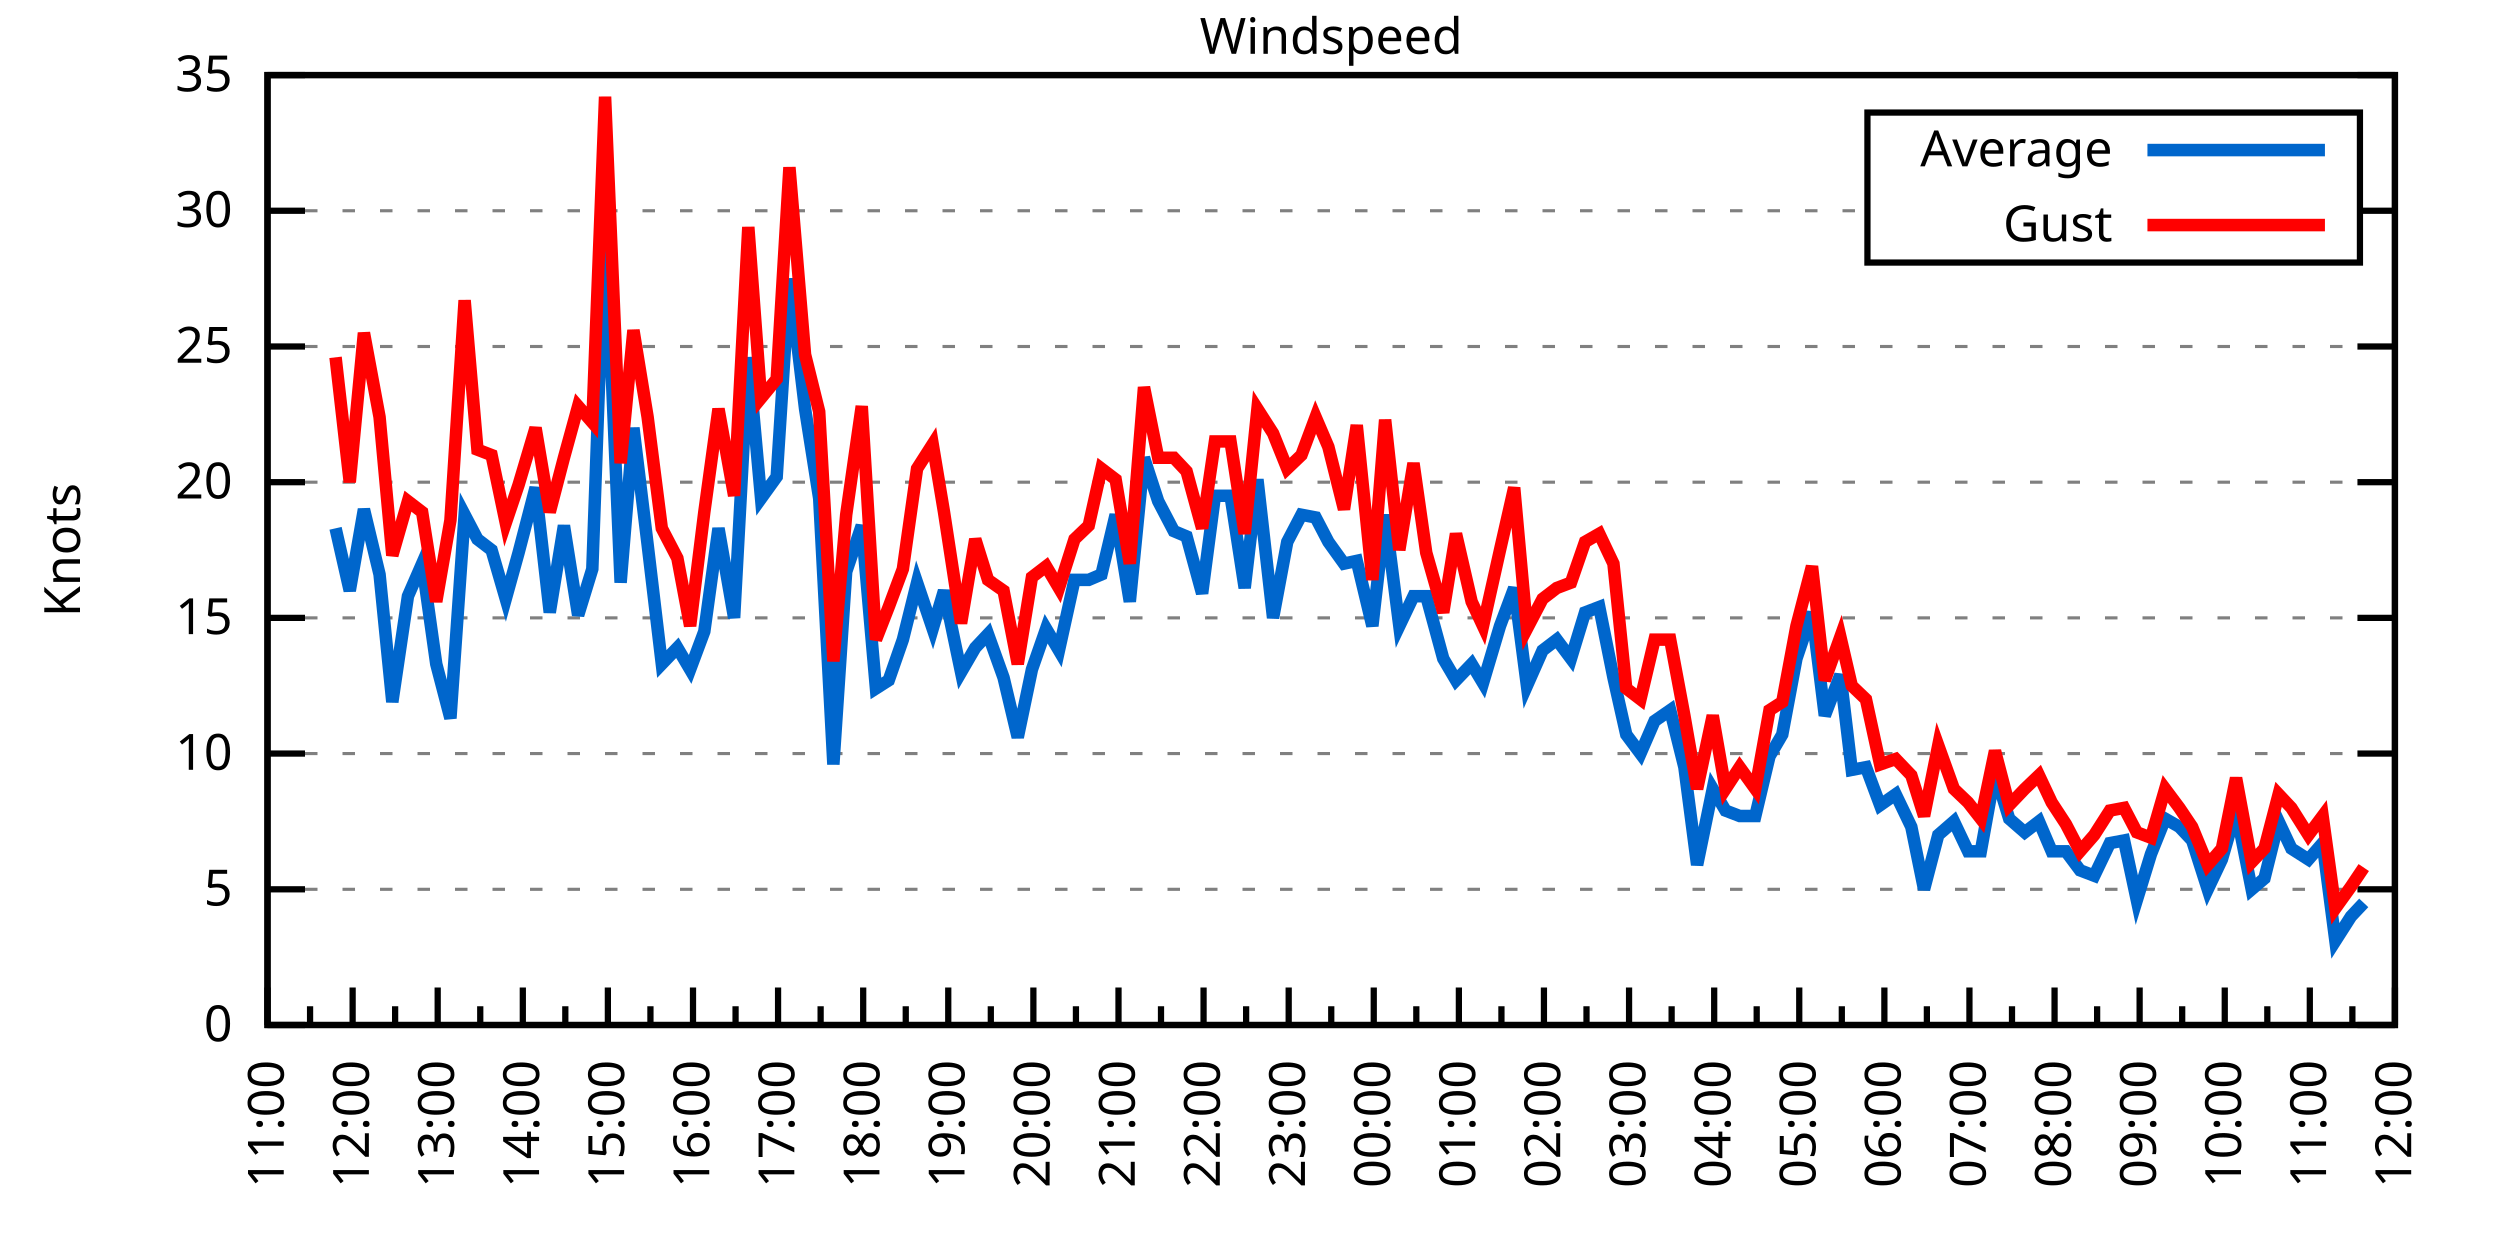
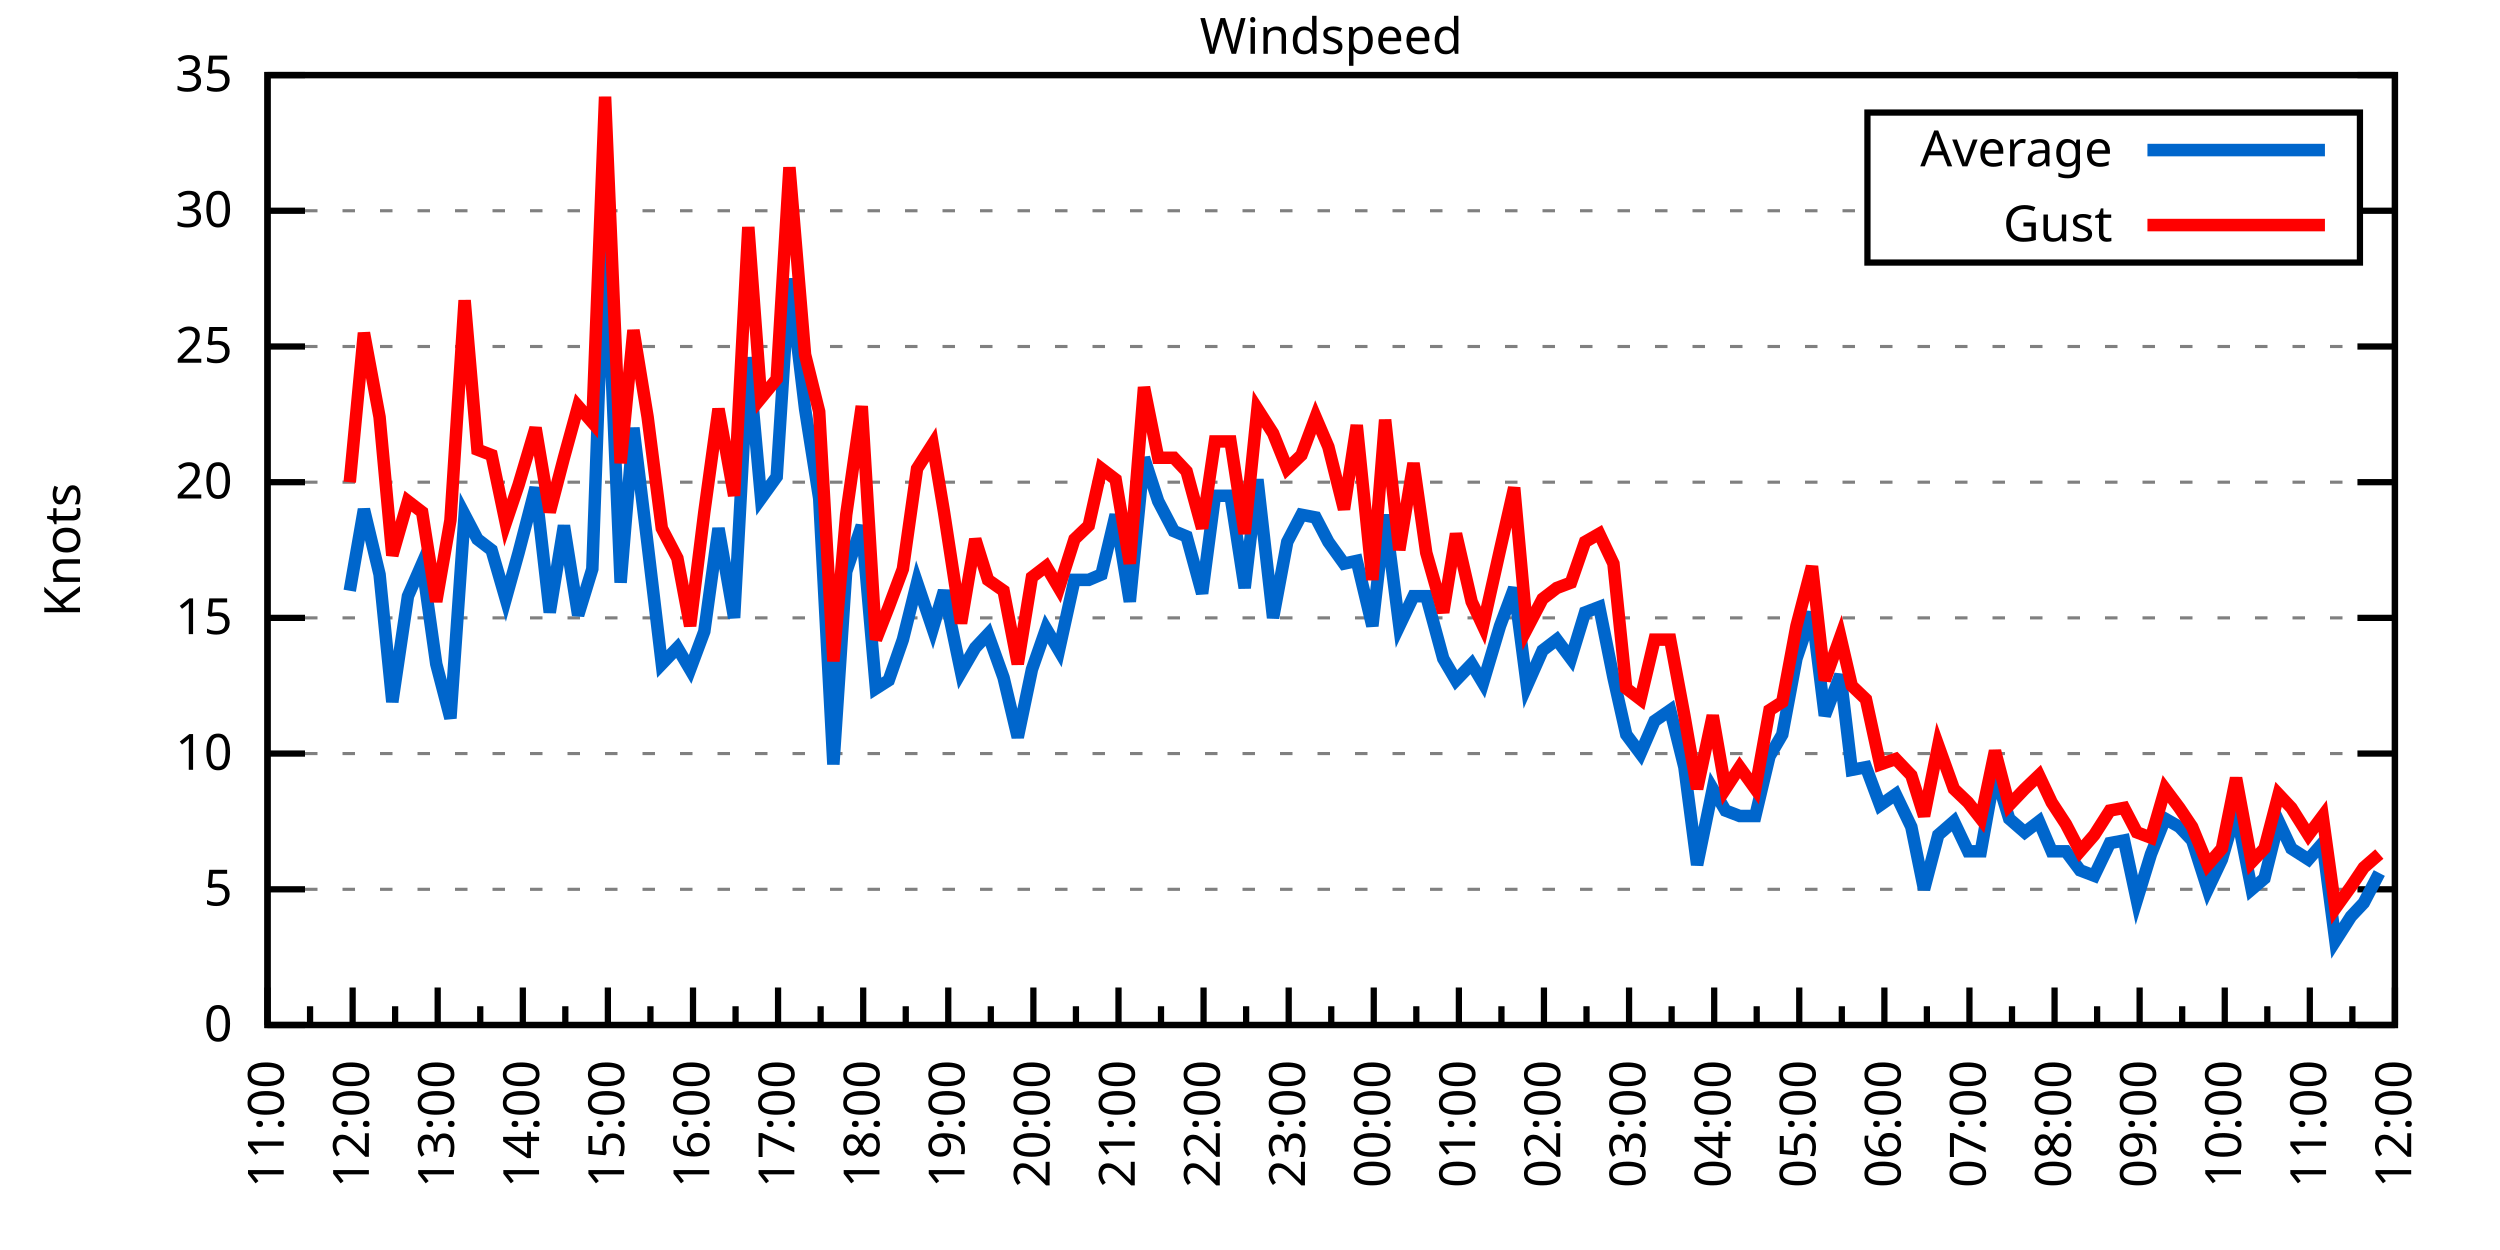
<svg xmlns="http://www.w3.org/2000/svg" xmlns:xlink="http://www.w3.org/1999/xlink" width="400" height="200" viewBox="0 0 400 200">
  <g id="gnuplot_canvas">
    <rect x="0" y="0" width="400" height="200" fill="none" />
    <defs>
      <circle id="gpDot" r="0.5" stroke-width="0.5" stroke="currentColor" />
      <path id="gpPt0" stroke-width="0.333" stroke="currentColor" d="M-1,0 h2 M0,-1 v2" />
      <path id="gpPt1" stroke-width="0.333" stroke="currentColor" d="M-1,-1 L1,1 M1,-1 L-1,1" />
      <path id="gpPt2" stroke-width="0.333" stroke="currentColor" d="M-1,0 L1,0 M0,-1 L0,1 M-1,-1 L1,1 M-1,1 L1,-1" />
      <rect id="gpPt3" stroke-width="0.333" stroke="currentColor" x="-1" y="-1" width="2" height="2" />
      <rect id="gpPt4" stroke-width="0.333" stroke="currentColor" fill="currentColor" x="-1" y="-1" width="2" height="2" />
      <circle id="gpPt5" stroke-width="0.333" stroke="currentColor" cx="0" cy="0" r="1" />
      <use xlink:href="#gpPt5" id="gpPt6" fill="currentColor" stroke="none" />
      <path id="gpPt7" stroke-width="0.333" stroke="currentColor" d="M0,-1.33 L-1.33,0.67 L1.33,0.67 z" />
      <use xlink:href="#gpPt7" id="gpPt8" fill="currentColor" stroke="none" />
      <use xlink:href="#gpPt7" id="gpPt9" stroke="currentColor" transform="rotate(180)" />
      <use xlink:href="#gpPt9" id="gpPt10" fill="currentColor" stroke="none" />
      <use xlink:href="#gpPt3" id="gpPt11" stroke="currentColor" transform="rotate(45)" />
      <use xlink:href="#gpPt11" id="gpPt12" fill="currentColor" stroke="none" />
      <path id="gpPt13" stroke-width="0.333" stroke="currentColor" d="M0,1.330 L1.265,0.411 L0.782,-1.067 L-0.782,-1.076 L-1.265,0.411 z" />
      <use xlink:href="#gpPt13" id="gpPt14" fill="currentColor" stroke="none" />
      <filter id="textbox" filterUnits="objectBoundingBox" x="0" y="0" height="1" width="1">
        <feFlood flood-color="white" flood-opacity="1" result="bgnd" />
        <feComposite in="SourceGraphic" in2="bgnd" operator="atop" />
      </filter>
      <filter id="greybox" filterUnits="objectBoundingBox" x="0" y="0" height="1" width="1">
        <feFlood flood-color="lightgrey" flood-opacity="1" result="grey" />
        <feComposite in="SourceGraphic" in2="grey" operator="atop" />
      </filter>
    </defs>
    <g fill="none" color="white" stroke="currentColor" stroke-width="1.00" stroke-linecap="butt" stroke-linejoin="miter">
</g>
    <g fill="none" color="black" stroke="currentColor" stroke-width="1.00" stroke-linecap="butt" stroke-linejoin="miter">
      <g stroke="none" shape-rendering="crispEdges">
        <polygon fill="rgb(255, 255, 255)" points="42.80,164.00 383.18,164.00 383.18,12.02 42.80,12.02 " />
      </g>
    </g>
    <g fill="none" color="black" stroke="currentColor" stroke-width="1.00" stroke-linecap="butt" stroke-linejoin="miter">
</g>
    <g fill="none" color="black" stroke="black" stroke-width="0.50" stroke-linecap="butt" stroke-linejoin="miter">
</g>
    <g fill="none" color="gray" stroke="currentColor" stroke-width="0.50" stroke-linecap="butt" stroke-linejoin="miter">
      <path stroke="gray" stroke-dasharray="2,4" class="gridline" d="M42.80,164.00 L383.19,164.00  " />
    </g>
    <g fill="none" color="gray" stroke="gray" stroke-width="1.00" stroke-linecap="butt" stroke-linejoin="miter">
</g>
    <g fill="none" color="black" stroke="currentColor" stroke-width="1.00" stroke-linecap="butt" stroke-linejoin="miter">
      <path stroke="black" d="M42.80,164.00 L48.80,164.00 M383.19,164.00 L377.19,164.00  " />
      <g transform="translate(37.20,166.60)" stroke="none" fill="black" font-family="Sans" font-size="8.00" text-anchor="end">
        <text>
          <tspan font-family="Sans"> 0</tspan>
        </text>
      </g>
    </g>
    <g fill="none" color="black" stroke="currentColor" stroke-width="1.00" stroke-linecap="butt" stroke-linejoin="miter">
</g>
    <g fill="none" color="black" stroke="black" stroke-width="0.50" stroke-linecap="butt" stroke-linejoin="miter">
</g>
    <g fill="none" color="gray" stroke="currentColor" stroke-width="0.50" stroke-linecap="butt" stroke-linejoin="miter">
      <path stroke="gray" stroke-dasharray="2,4" class="gridline" d="M42.80,142.29 L383.19,142.29  " />
    </g>
    <g fill="none" color="gray" stroke="gray" stroke-width="1.00" stroke-linecap="butt" stroke-linejoin="miter">
</g>
    <g fill="none" color="black" stroke="currentColor" stroke-width="1.00" stroke-linecap="butt" stroke-linejoin="miter">
      <path stroke="black" d="M42.80,142.29 L48.80,142.29 M383.19,142.29 L377.19,142.29  " />
      <g transform="translate(37.20,144.89)" stroke="none" fill="black" font-family="Sans" font-size="8.00" text-anchor="end">
        <text>
          <tspan font-family="Sans"> 5</tspan>
        </text>
      </g>
    </g>
    <g fill="none" color="black" stroke="currentColor" stroke-width="1.00" stroke-linecap="butt" stroke-linejoin="miter">
</g>
    <g fill="none" color="black" stroke="black" stroke-width="0.50" stroke-linecap="butt" stroke-linejoin="miter">
</g>
    <g fill="none" color="gray" stroke="currentColor" stroke-width="0.50" stroke-linecap="butt" stroke-linejoin="miter">
      <path stroke="gray" stroke-dasharray="2,4" class="gridline" d="M42.80,120.57 L383.19,120.57  " />
    </g>
    <g fill="none" color="gray" stroke="gray" stroke-width="1.00" stroke-linecap="butt" stroke-linejoin="miter">
</g>
    <g fill="none" color="black" stroke="currentColor" stroke-width="1.00" stroke-linecap="butt" stroke-linejoin="miter">
      <path stroke="black" d="M42.80,120.57 L48.80,120.57 M383.19,120.57 L377.19,120.57  " />
      <g transform="translate(37.20,123.17)" stroke="none" fill="black" font-family="Sans" font-size="8.00" text-anchor="end">
        <text>
          <tspan font-family="Sans"> 10</tspan>
        </text>
      </g>
    </g>
    <g fill="none" color="black" stroke="currentColor" stroke-width="1.00" stroke-linecap="butt" stroke-linejoin="miter">
</g>
    <g fill="none" color="black" stroke="black" stroke-width="0.50" stroke-linecap="butt" stroke-linejoin="miter">
</g>
    <g fill="none" color="gray" stroke="currentColor" stroke-width="0.50" stroke-linecap="butt" stroke-linejoin="miter">
      <path stroke="gray" stroke-dasharray="2,4" class="gridline" d="M42.80,98.86 L383.19,98.86  " />
    </g>
    <g fill="none" color="gray" stroke="gray" stroke-width="1.00" stroke-linecap="butt" stroke-linejoin="miter">
</g>
    <g fill="none" color="black" stroke="currentColor" stroke-width="1.00" stroke-linecap="butt" stroke-linejoin="miter">
      <path stroke="black" d="M42.80,98.86 L48.80,98.86 M383.19,98.86 L377.19,98.86  " />
      <g transform="translate(37.20,101.46)" stroke="none" fill="black" font-family="Sans" font-size="8.00" text-anchor="end">
        <text>
          <tspan font-family="Sans"> 15</tspan>
        </text>
      </g>
    </g>
    <g fill="none" color="black" stroke="currentColor" stroke-width="1.00" stroke-linecap="butt" stroke-linejoin="miter">
</g>
    <g fill="none" color="black" stroke="black" stroke-width="0.50" stroke-linecap="butt" stroke-linejoin="miter">
</g>
    <g fill="none" color="gray" stroke="currentColor" stroke-width="0.50" stroke-linecap="butt" stroke-linejoin="miter">
      <path stroke="gray" stroke-dasharray="2,4" class="gridline" d="M42.80,77.15 L383.19,77.15  " />
    </g>
    <g fill="none" color="gray" stroke="gray" stroke-width="1.00" stroke-linecap="butt" stroke-linejoin="miter">
</g>
    <g fill="none" color="black" stroke="currentColor" stroke-width="1.00" stroke-linecap="butt" stroke-linejoin="miter">
      <path stroke="black" d="M42.80,77.15 L48.80,77.15 M383.19,77.15 L377.19,77.15  " />
      <g transform="translate(37.20,79.75)" stroke="none" fill="black" font-family="Sans" font-size="8.00" text-anchor="end">
        <text>
          <tspan font-family="Sans"> 20</tspan>
        </text>
      </g>
    </g>
    <g fill="none" color="black" stroke="currentColor" stroke-width="1.00" stroke-linecap="butt" stroke-linejoin="miter">
</g>
    <g fill="none" color="black" stroke="black" stroke-width="0.50" stroke-linecap="butt" stroke-linejoin="miter">
</g>
    <g fill="none" color="gray" stroke="currentColor" stroke-width="0.50" stroke-linecap="butt" stroke-linejoin="miter">
      <path stroke="gray" stroke-dasharray="2,4" class="gridline" d="M42.80,55.44 L383.19,55.44  " />
    </g>
    <g fill="none" color="gray" stroke="gray" stroke-width="1.00" stroke-linecap="butt" stroke-linejoin="miter">
</g>
    <g fill="none" color="black" stroke="currentColor" stroke-width="1.00" stroke-linecap="butt" stroke-linejoin="miter">
      <path stroke="black" d="M42.80,55.44 L48.80,55.44 M383.19,55.44 L377.19,55.44  " />
      <g transform="translate(37.20,58.04)" stroke="none" fill="black" font-family="Sans" font-size="8.00" text-anchor="end">
        <text>
          <tspan font-family="Sans"> 25</tspan>
        </text>
      </g>
    </g>
    <g fill="none" color="black" stroke="currentColor" stroke-width="1.00" stroke-linecap="butt" stroke-linejoin="miter">
</g>
    <g fill="none" color="black" stroke="black" stroke-width="0.50" stroke-linecap="butt" stroke-linejoin="miter">
</g>
    <g fill="none" color="gray" stroke="currentColor" stroke-width="0.50" stroke-linecap="butt" stroke-linejoin="miter">
      <path stroke="gray" stroke-dasharray="2,4" class="gridline" d="M42.80,33.72 L298.79,33.72 M377.59,33.72 L383.19,33.72  " />
    </g>
    <g fill="none" color="gray" stroke="gray" stroke-width="1.00" stroke-linecap="butt" stroke-linejoin="miter">
</g>
    <g fill="none" color="black" stroke="currentColor" stroke-width="1.00" stroke-linecap="butt" stroke-linejoin="miter">
      <path stroke="black" d="M42.80,33.72 L48.80,33.72 M383.19,33.72 L377.19,33.72  " />
      <g transform="translate(37.20,36.32)" stroke="none" fill="black" font-family="Sans" font-size="8.00" text-anchor="end">
        <text>
          <tspan font-family="Sans"> 30</tspan>
        </text>
      </g>
    </g>
    <g fill="none" color="black" stroke="currentColor" stroke-width="1.00" stroke-linecap="butt" stroke-linejoin="miter">
</g>
    <g fill="none" color="black" stroke="black" stroke-width="0.50" stroke-linecap="butt" stroke-linejoin="miter">
</g>
    <g fill="none" color="gray" stroke="currentColor" stroke-width="0.50" stroke-linecap="butt" stroke-linejoin="miter">
      <path stroke="gray" stroke-dasharray="2,4" class="gridline" d="M42.80,12.01 L383.19,12.01  " />
    </g>
    <g fill="none" color="gray" stroke="gray" stroke-width="1.00" stroke-linecap="butt" stroke-linejoin="miter">
</g>
    <g fill="none" color="black" stroke="currentColor" stroke-width="1.00" stroke-linecap="butt" stroke-linejoin="miter">
      <path stroke="black" d="M42.80,12.01 L48.80,12.01 M383.19,12.01 L377.19,12.01  " />
      <g transform="translate(37.20,14.61)" stroke="none" fill="black" font-family="Sans" font-size="8.00" text-anchor="end">
        <text>
          <tspan font-family="Sans"> 35</tspan>
        </text>
      </g>
    </g>
    <g fill="none" color="black" stroke="currentColor" stroke-width="1.00" stroke-linecap="butt" stroke-linejoin="miter">
      <path stroke="black" d="M42.80,164.00 L42.80,158.00  " />
      <g transform="translate(45.40,169.60) rotate(270)" stroke="none" fill="black" font-family="Sans" font-size="8.00" text-anchor="end">
        <text>
          <tspan font-family="Sans">11:00</tspan>
        </text>
      </g>
    </g>
    <g fill="none" color="black" stroke="currentColor" stroke-width="1.00" stroke-linecap="butt" stroke-linejoin="miter">
      <path stroke="black" d="M49.61,164.00 L49.61,161.00 M56.42,164.00 L56.42,158.00  " />
      <g transform="translate(59.02,169.60) rotate(270)" stroke="none" fill="black" font-family="Sans" font-size="8.00" text-anchor="end">
        <text>
          <tspan font-family="Sans">12:00</tspan>
        </text>
      </g>
    </g>
    <g fill="none" color="black" stroke="currentColor" stroke-width="1.00" stroke-linecap="butt" stroke-linejoin="miter">
      <path stroke="black" d="M63.22,164.00 L63.22,161.00 M70.03,164.00 L70.03,158.00  " />
      <g transform="translate(72.63,169.60) rotate(270)" stroke="none" fill="black" font-family="Sans" font-size="8.00" text-anchor="end">
        <text>
          <tspan font-family="Sans">13:00</tspan>
        </text>
      </g>
    </g>
    <g fill="none" color="black" stroke="currentColor" stroke-width="1.00" stroke-linecap="butt" stroke-linejoin="miter">
      <path stroke="black" d="M76.84,164.00 L76.84,161.00 M83.65,164.00 L83.65,158.00  " />
      <g transform="translate(86.25,169.60) rotate(270)" stroke="none" fill="black" font-family="Sans" font-size="8.00" text-anchor="end">
        <text>
          <tspan font-family="Sans">14:00</tspan>
        </text>
      </g>
    </g>
    <g fill="none" color="black" stroke="currentColor" stroke-width="1.00" stroke-linecap="butt" stroke-linejoin="miter">
      <path stroke="black" d="M90.45,164.00 L90.45,161.00 M97.26,164.00 L97.26,158.00  " />
      <g transform="translate(99.86,169.60) rotate(270)" stroke="none" fill="black" font-family="Sans" font-size="8.00" text-anchor="end">
        <text>
          <tspan font-family="Sans">15:00</tspan>
        </text>
      </g>
    </g>
    <g fill="none" color="black" stroke="currentColor" stroke-width="1.00" stroke-linecap="butt" stroke-linejoin="miter">
      <path stroke="black" d="M104.07,164.00 L104.07,161.00 M110.88,164.00 L110.88,158.00  " />
      <g transform="translate(113.48,169.60) rotate(270)" stroke="none" fill="black" font-family="Sans" font-size="8.00" text-anchor="end">
        <text>
          <tspan font-family="Sans">16:00</tspan>
        </text>
      </g>
    </g>
    <g fill="none" color="black" stroke="currentColor" stroke-width="1.00" stroke-linecap="butt" stroke-linejoin="miter">
      <path stroke="black" d="M117.69,164.00 L117.69,161.00 M124.49,164.00 L124.49,158.00  " />
      <g transform="translate(127.09,169.60) rotate(270)" stroke="none" fill="black" font-family="Sans" font-size="8.00" text-anchor="end">
        <text>
          <tspan font-family="Sans">17:00</tspan>
        </text>
      </g>
    </g>
    <g fill="none" color="black" stroke="currentColor" stroke-width="1.00" stroke-linecap="butt" stroke-linejoin="miter">
      <path stroke="black" d="M131.30,164.00 L131.30,161.00 M138.11,164.00 L138.11,158.00  " />
      <g transform="translate(140.71,169.60) rotate(270)" stroke="none" fill="black" font-family="Sans" font-size="8.00" text-anchor="end">
        <text>
          <tspan font-family="Sans">18:00</tspan>
        </text>
      </g>
    </g>
    <g fill="none" color="black" stroke="currentColor" stroke-width="1.00" stroke-linecap="butt" stroke-linejoin="miter">
      <path stroke="black" d="M144.92,164.00 L144.92,161.00 M151.72,164.00 L151.72,158.00  " />
      <g transform="translate(154.32,169.60) rotate(270)" stroke="none" fill="black" font-family="Sans" font-size="8.00" text-anchor="end">
        <text>
          <tspan font-family="Sans">19:00</tspan>
        </text>
      </g>
    </g>
    <g fill="none" color="black" stroke="currentColor" stroke-width="1.00" stroke-linecap="butt" stroke-linejoin="miter">
      <path stroke="black" d="M158.53,164.00 L158.53,161.00 M165.34,164.00 L165.34,158.00  " />
      <g transform="translate(167.94,169.60) rotate(270)" stroke="none" fill="black" font-family="Sans" font-size="8.00" text-anchor="end">
        <text>
          <tspan font-family="Sans">20:00</tspan>
        </text>
      </g>
    </g>
    <g fill="none" color="black" stroke="currentColor" stroke-width="1.00" stroke-linecap="butt" stroke-linejoin="miter">
      <path stroke="black" d="M172.15,164.00 L172.15,161.00 M178.96,164.00 L178.96,158.00  " />
      <g transform="translate(181.56,169.60) rotate(270)" stroke="none" fill="black" font-family="Sans" font-size="8.00" text-anchor="end">
        <text>
          <tspan font-family="Sans">21:00</tspan>
        </text>
      </g>
    </g>
    <g fill="none" color="black" stroke="currentColor" stroke-width="1.00" stroke-linecap="butt" stroke-linejoin="miter">
      <path stroke="black" d="M185.76,164.00 L185.76,161.00 M192.57,164.00 L192.57,158.00  " />
      <g transform="translate(195.17,169.60) rotate(270)" stroke="none" fill="black" font-family="Sans" font-size="8.00" text-anchor="end">
        <text>
          <tspan font-family="Sans">22:00</tspan>
        </text>
      </g>
    </g>
    <g fill="none" color="black" stroke="currentColor" stroke-width="1.00" stroke-linecap="butt" stroke-linejoin="miter">
      <path stroke="black" d="M199.38,164.00 L199.38,161.00 M206.19,164.00 L206.19,158.00  " />
      <g transform="translate(208.79,169.60) rotate(270)" stroke="none" fill="black" font-family="Sans" font-size="8.00" text-anchor="end">
        <text>
          <tspan font-family="Sans">23:00</tspan>
        </text>
      </g>
    </g>
    <g fill="none" color="black" stroke="currentColor" stroke-width="1.00" stroke-linecap="butt" stroke-linejoin="miter">
      <path stroke="black" d="M213.00,164.00 L213.00,161.00 M219.80,164.00 L219.80,158.00  " />
      <g transform="translate(222.40,169.60) rotate(270)" stroke="none" fill="black" font-family="Sans" font-size="8.00" text-anchor="end">
        <text>
          <tspan font-family="Sans">00:00</tspan>
        </text>
      </g>
    </g>
    <g fill="none" color="black" stroke="currentColor" stroke-width="1.00" stroke-linecap="butt" stroke-linejoin="miter">
      <path stroke="black" d="M226.61,164.00 L226.61,161.00 M233.42,164.00 L233.42,158.00  " />
      <g transform="translate(236.02,169.60) rotate(270)" stroke="none" fill="black" font-family="Sans" font-size="8.00" text-anchor="end">
        <text>
          <tspan font-family="Sans">01:00</tspan>
        </text>
      </g>
    </g>
    <g fill="none" color="black" stroke="currentColor" stroke-width="1.00" stroke-linecap="butt" stroke-linejoin="miter">
      <path stroke="black" d="M240.23,164.00 L240.23,161.00 M247.03,164.00 L247.03,158.00  " />
      <g transform="translate(249.63,169.60) rotate(270)" stroke="none" fill="black" font-family="Sans" font-size="8.00" text-anchor="end">
        <text>
          <tspan font-family="Sans">02:00</tspan>
        </text>
      </g>
    </g>
    <g fill="none" color="black" stroke="currentColor" stroke-width="1.00" stroke-linecap="butt" stroke-linejoin="miter">
      <path stroke="black" d="M253.84,164.00 L253.84,161.00 M260.65,164.00 L260.65,158.00  " />
      <g transform="translate(263.25,169.60) rotate(270)" stroke="none" fill="black" font-family="Sans" font-size="8.00" text-anchor="end">
        <text>
          <tspan font-family="Sans">03:00</tspan>
        </text>
      </g>
    </g>
    <g fill="none" color="black" stroke="currentColor" stroke-width="1.00" stroke-linecap="butt" stroke-linejoin="miter">
      <path stroke="black" d="M267.46,164.00 L267.46,161.00 M274.27,164.00 L274.27,158.00  " />
      <g transform="translate(276.87,169.60) rotate(270)" stroke="none" fill="black" font-family="Sans" font-size="8.00" text-anchor="end">
        <text>
          <tspan font-family="Sans">04:00</tspan>
        </text>
      </g>
    </g>
    <g fill="none" color="black" stroke="currentColor" stroke-width="1.00" stroke-linecap="butt" stroke-linejoin="miter">
      <path stroke="black" d="M281.07,164.00 L281.07,161.00 M287.88,164.00 L287.88,158.00  " />
      <g transform="translate(290.48,169.60) rotate(270)" stroke="none" fill="black" font-family="Sans" font-size="8.00" text-anchor="end">
        <text>
          <tspan font-family="Sans">05:00</tspan>
        </text>
      </g>
    </g>
    <g fill="none" color="black" stroke="currentColor" stroke-width="1.00" stroke-linecap="butt" stroke-linejoin="miter">
      <path stroke="black" d="M294.69,164.00 L294.69,161.00 M301.50,164.00 L301.50,158.00  " />
      <g transform="translate(304.10,169.60) rotate(270)" stroke="none" fill="black" font-family="Sans" font-size="8.00" text-anchor="end">
        <text>
          <tspan font-family="Sans">06:00</tspan>
        </text>
      </g>
    </g>
    <g fill="none" color="black" stroke="currentColor" stroke-width="1.00" stroke-linecap="butt" stroke-linejoin="miter">
      <path stroke="black" d="M308.30,164.00 L308.30,161.00 M315.11,164.00 L315.11,158.00  " />
      <g transform="translate(317.71,169.60) rotate(270)" stroke="none" fill="black" font-family="Sans" font-size="8.00" text-anchor="end">
        <text>
          <tspan font-family="Sans">07:00</tspan>
        </text>
      </g>
    </g>
    <g fill="none" color="black" stroke="currentColor" stroke-width="1.00" stroke-linecap="butt" stroke-linejoin="miter">
      <path stroke="black" d="M321.92,164.00 L321.92,161.00 M328.73,164.00 L328.73,158.00  " />
      <g transform="translate(331.33,169.60) rotate(270)" stroke="none" fill="black" font-family="Sans" font-size="8.00" text-anchor="end">
        <text>
          <tspan font-family="Sans">08:00</tspan>
        </text>
      </g>
    </g>
    <g fill="none" color="black" stroke="currentColor" stroke-width="1.00" stroke-linecap="butt" stroke-linejoin="miter">
      <path stroke="black" d="M335.54,164.00 L335.54,161.00 M342.34,164.00 L342.34,158.00  " />
      <g transform="translate(344.94,169.60) rotate(270)" stroke="none" fill="black" font-family="Sans" font-size="8.00" text-anchor="end">
        <text>
          <tspan font-family="Sans">09:00</tspan>
        </text>
      </g>
    </g>
    <g fill="none" color="black" stroke="currentColor" stroke-width="1.00" stroke-linecap="butt" stroke-linejoin="miter">
      <path stroke="black" d="M349.15,164.00 L349.15,161.00 M355.96,164.00 L355.96,158.00  " />
      <g transform="translate(358.56,169.60) rotate(270)" stroke="none" fill="black" font-family="Sans" font-size="8.00" text-anchor="end">
        <text>
          <tspan font-family="Sans">10:00</tspan>
        </text>
      </g>
    </g>
    <g fill="none" color="black" stroke="currentColor" stroke-width="1.00" stroke-linecap="butt" stroke-linejoin="miter">
      <path stroke="black" d="M362.77,164.00 L362.77,161.00 M369.57,164.00 L369.57,158.00  " />
      <g transform="translate(372.17,169.60) rotate(270)" stroke="none" fill="black" font-family="Sans" font-size="8.00" text-anchor="end">
        <text>
          <tspan font-family="Sans">11:00</tspan>
        </text>
      </g>
    </g>
    <g fill="none" color="black" stroke="currentColor" stroke-width="1.00" stroke-linecap="butt" stroke-linejoin="miter">
      <path stroke="black" d="M376.38,164.00 L376.38,161.00 M383.19,164.00 L383.19,158.00  " />
      <g transform="translate(385.79,169.60) rotate(270)" stroke="none" fill="black" font-family="Sans" font-size="8.00" text-anchor="end">
        <text>
          <tspan font-family="Sans">12:00</tspan>
        </text>
      </g>
    </g>
    <g fill="none" color="black" stroke="currentColor" stroke-width="1.00" stroke-linecap="butt" stroke-linejoin="miter">
</g>
    <g fill="none" color="black" stroke="currentColor" stroke-width="1.00" stroke-linecap="butt" stroke-linejoin="miter">
      <path stroke="black" d="M42.80,12.01 L42.80,164.00 L383.19,164.00 L383.19,12.01 L42.80,12.01 Z  " />
    </g>
    <g fill="none" color="black" stroke="currentColor" stroke-width="1.00" stroke-linecap="butt" stroke-linejoin="miter">
      <g transform="translate(12.80,88.01) rotate(270)" stroke="none" fill="black" font-family="Sans" font-size="8.00" text-anchor="middle">
        <text>
          <tspan font-family="Sans">Knots</tspan>
        </text>
      </g>
    </g>
    <g fill="none" color="black" stroke="currentColor" stroke-width="1.00" stroke-linecap="butt" stroke-linejoin="miter">
</g>
    <g fill="none" color="black" stroke="currentColor" stroke-width="1.00" stroke-linecap="butt" stroke-linejoin="miter">
      <path stroke="black" d="M298.79,42.01 L298.79,18.01 L377.59,18.01 L377.59,42.01 L298.79,42.01 Z  " />
    </g>
    <g id="Windspeed_plot_1">
      <g fill="none" color="white" stroke="black" stroke-width="2.00" stroke-linecap="butt" stroke-linejoin="miter">
</g>
      <g fill="none" color="black" stroke="currentColor" stroke-width="2.00" stroke-linecap="butt" stroke-linejoin="miter">
        <g transform="translate(337.99,26.61)" stroke="none" fill="black" font-family="Sans" font-size="8.00" text-anchor="end">
          <text>
            <tspan font-family="Sans">Average</tspan>
          </text>
        </g>
      </g>
      <g fill="none" color="black" stroke="currentColor" stroke-width="2.00" stroke-linecap="butt" stroke-linejoin="miter">
-         <path stroke="rgb(  0, 102, 204)" d="M343.59,24.01 L371.99,24.01 M53.69,84.53 L55.96,94.52 L58.23,81.49 L60.73,91.91 L62.77,112.32 L65.27,95.39   L67.54,90.18 L69.80,106.24 L72.07,114.93 L74.34,82.36 L76.39,86.27 L78.65,88.00 L80.92,95.82 L82.97,88.44   L85.69,78.02 L87.96,97.99 L90.23,84.10 L92.50,98.43 L94.77,91.04 L96.81,35.03 L99.30,93.22 L101.35,68.46   L103.62,87.14 L105.89,106.24 L108.38,103.64 L110.42,107.11 L112.69,101.03 L114.96,84.53 L117.46,98.86 L119.73,57.17   L121.77,79.75 L124.27,76.28 L126.31,44.58 L128.81,65.42 L131.07,79.75 L133.34,122.31 L135.39,91.48 L137.88,84.10   L140.15,110.15 L142.19,108.85 L144.46,102.34 L146.73,93.22 L149.23,100.60 L151.04,94.52 L153.77,107.55 L156.04,103.64   L158.08,101.47 L160.57,108.42 L162.84,117.97 L165.11,107.11 L167.38,100.60 L169.43,104.07 L171.92,92.78 L174.19,92.78   L176.23,91.91 L178.50,82.36 L180.77,96.26 L183.04,73.24 L185.31,80.19 L187.81,84.97 L189.85,85.83 L192.34,94.95   L194.39,79.32 L196.88,79.32 L199.15,94.08 L201.19,76.71 L203.69,98.86 L205.96,86.70 L208.23,82.36 L210.50,82.79   L212.54,86.70 L215.04,90.18 L217.08,89.74 L219.58,100.16 L221.62,82.36 L223.89,100.16 L226.16,95.39 L228.20,95.39   L230.92,105.38 L232.96,108.85 L235.46,106.24 L237.28,109.28 L240.00,100.16 L242.27,94.08 L244.31,109.72 L246.81,104.07   L249.08,102.34 L251.35,105.38 L253.61,97.99 L255.88,97.12 L258.15,108.42 L260.20,117.53 L262.47,120.57 L264.73,115.36   L267.23,113.63 L269.50,122.75 L271.54,138.38 L274.04,126.22 L276.08,129.69 L278.35,130.56 L280.85,130.56 L283.12,121.01   L285.16,117.53 L287.43,105.38 L289.92,97.99 L291.97,114.49 L294.46,107.98 L296.28,123.18 L298.55,122.75 L300.82,128.83   L303.31,127.09 L305.81,132.30 L307.85,142.29 L310.12,133.60 L312.62,131.43 L314.89,136.21 L316.93,136.21 L319.20,123.61   L321.47,131.00 L323.96,133.17 L326.23,131.43 L328.27,136.21 L330.54,136.21 L332.81,139.25 L335.08,140.12 L337.58,134.90   L339.85,134.47 L341.89,144.02 L344.16,136.64 L346.43,131.00 L348.70,132.30 L350.74,134.47 L353.24,142.29 L355.50,137.51   L357.77,129.69 L360.27,142.29 L362.31,140.55 L364.58,131.43 L366.62,135.77 L369.35,137.51 L371.62,134.90 L373.66,150.54   L376.16,146.63 L378.20,144.46  " />
+         <path stroke="rgb(  0, 102, 204)" d="M343.59,24.01 L371.99,24.01 M55.96,94.52 L58.23,81.49 L60.73,91.91 L62.77,112.32 L65.27,95.39 L67.54,90.18   L69.80,106.24 L72.07,114.93 L74.34,82.36 L76.39,86.27 L78.65,88.00 L80.92,95.82 L82.97,88.44 L85.69,78.02   L87.96,97.99 L90.23,84.10 L92.50,98.43 L94.77,91.04 L96.81,35.03 L99.30,93.22 L101.35,68.46 L103.62,87.14   L105.89,106.24 L108.38,103.64 L110.42,107.11 L112.69,101.03 L114.96,84.53 L117.46,98.86 L119.73,57.17 L121.77,79.75   L124.27,76.28 L126.31,44.58 L128.81,65.42 L131.07,79.75 L133.34,122.31 L135.39,91.48 L137.88,84.10 L140.15,110.15   L142.19,108.85 L144.46,102.34 L146.73,93.22 L149.23,100.60 L151.04,94.52 L153.77,107.55 L156.04,103.64 L158.08,101.47   L160.57,108.42 L162.84,117.97 L165.11,107.11 L167.38,100.60 L169.43,104.07 L171.92,92.78 L174.19,92.78 L176.23,91.91   L178.50,82.36 L180.77,96.26 L183.04,73.24 L185.31,80.19 L187.81,84.97 L189.85,85.83 L192.34,94.95 L194.39,79.32   L196.88,79.32 L199.15,94.08 L201.19,76.71 L203.69,98.86 L205.96,86.70 L208.23,82.36 L210.50,82.79 L212.54,86.70   L215.04,90.18 L217.08,89.74 L219.58,100.16 L221.62,82.36 L223.89,100.16 L226.16,95.39 L228.20,95.39 L230.92,105.38   L232.96,108.85 L235.46,106.24 L237.28,109.28 L240.00,100.16 L242.27,94.08 L244.31,109.72 L246.81,104.07 L249.08,102.34   L251.35,105.38 L253.61,97.99 L255.88,97.12 L258.15,108.42 L260.20,117.53 L262.47,120.57 L264.73,115.36 L267.23,113.63   L269.50,122.75 L271.54,138.38 L274.04,126.22 L276.08,129.69 L278.35,130.56 L280.85,130.56 L283.12,121.01 L285.16,117.53   L287.43,105.38 L289.92,97.99 L291.97,114.49 L294.46,107.98 L296.28,123.18 L298.55,122.75 L300.82,128.83 L303.31,127.09   L305.81,132.30 L307.85,142.29 L310.12,133.60 L312.62,131.43 L314.89,136.21 L316.93,136.21 L319.20,123.61 L321.47,131.00   L323.96,133.17 L326.23,131.43 L328.27,136.21 L330.54,136.21 L332.81,139.25 L335.08,140.12 L337.58,134.90 L339.85,134.47   L341.89,144.02 L344.16,136.64 L346.43,131.00 L348.70,132.30 L350.74,134.47 L353.24,142.29 L355.50,137.51 L357.77,129.69   L360.27,142.29 L362.31,140.55 L364.58,131.43 L366.62,135.77 L369.35,137.51 L371.62,134.90 L373.66,150.54 L376.16,146.63   L378.20,144.46 L380.69,139.68  " />
      </g>
    </g>
    <g id="Windspeed_plot_2">
      <g fill="none" color="black" stroke="currentColor" stroke-width="2.00" stroke-linecap="butt" stroke-linejoin="miter">
        <g transform="translate(337.99,38.61)" stroke="none" fill="black" font-family="Sans" font-size="8.00" text-anchor="end">
          <text>
            <tspan font-family="Sans">Gust</tspan>
          </text>
        </g>
      </g>
      <g fill="none" color="black" stroke="currentColor" stroke-width="2.00" stroke-linecap="butt" stroke-linejoin="miter">
-         <path stroke="rgb(255,   0,   0)" d="M343.59,36.01 L371.99,36.01 M53.69,57.17 L55.96,77.15 L58.23,53.26 L60.73,66.73 L62.77,88.87 L65.27,80.19   L67.54,81.93 L69.80,96.26 L72.07,83.23 L74.34,48.05 L76.39,71.94 L78.65,72.81 L80.92,83.66 L82.97,77.58   L85.69,68.46 L87.96,81.93 L90.23,73.24 L92.50,64.99 L94.77,67.59 L96.81,15.48 L99.30,74.11 L101.35,52.83   L103.62,66.73 L105.89,84.53 L108.38,89.31 L110.42,100.16 L112.69,81.93 L114.96,65.42 L117.46,79.32 L119.73,36.33   L121.77,63.69 L124.27,60.65 L126.31,26.77 L128.81,56.74 L131.07,65.86 L133.34,105.81 L135.39,82.36 L137.88,64.99   L140.15,102.34 L142.19,97.12 L144.46,91.04 L146.73,74.98 L149.23,71.07 L151.04,81.93 L153.77,99.73 L156.04,86.27   L158.08,92.78 L160.57,94.52 L162.84,106.24 L165.11,92.35 L167.38,90.61 L169.43,94.08 L171.92,86.27 L174.19,84.10   L176.23,74.98 L178.50,76.71 L180.77,90.18 L183.04,61.95 L185.31,73.24 L187.81,73.24 L189.85,75.41 L192.34,84.53   L194.39,70.63 L196.88,70.63 L199.15,85.40 L201.19,65.42 L203.69,69.33 L205.96,74.98 L208.23,72.81 L210.50,66.73   L212.54,71.50 L215.04,81.49 L217.08,68.03 L219.58,92.78 L221.62,67.16 L223.89,88.00 L226.16,74.11 L228.20,88.44   L230.92,97.99 L232.96,85.40 L235.46,96.26 L237.28,100.16 L240.00,88.00 L242.27,78.02 L244.31,100.60 L246.81,95.82   L249.08,94.08 L251.35,93.22 L253.61,86.70 L255.88,85.40 L258.15,90.18 L260.20,110.15 L262.47,111.89 L264.73,102.34   L267.23,102.34 L269.50,114.49 L271.54,126.22 L274.04,114.49 L276.08,126.22 L278.35,122.75 L280.85,126.22 L283.12,113.63   L285.16,112.32 L287.43,100.16 L289.92,90.61 L291.97,108.85 L294.46,101.90 L296.28,109.72 L298.55,111.89 L300.82,122.31   L303.31,121.44 L305.81,124.05 L307.85,130.56 L310.12,119.27 L312.62,126.22 L314.89,128.39 L316.93,131.00 L319.20,120.14   L321.47,128.83 L323.96,126.22 L326.23,124.05 L328.27,128.39 L330.54,131.86 L332.81,136.21 L335.08,133.60 L337.58,129.69   L339.85,129.26 L341.89,133.17 L344.16,134.04 L346.43,126.22 L348.70,129.26 L350.74,132.30 L353.24,138.38 L355.50,135.77   L357.77,124.48 L360.27,137.94 L362.31,135.77 L364.58,127.09 L366.62,129.26 L369.35,133.60 L371.62,130.56 L373.66,145.33   L376.16,141.85 L378.20,138.81  " />
+         <path stroke="rgb(255,   0,   0)" d="M343.59,36.01 L371.99,36.01 M55.96,77.15 L58.23,53.26 L60.73,66.73 L62.77,88.87 L65.27,80.19 L67.54,81.93   L69.80,96.26 L72.07,83.23 L74.34,48.05 L76.39,71.94 L78.65,72.81 L80.92,83.66 L82.97,77.58 L85.69,68.46   L87.96,81.93 L90.23,73.24 L92.50,64.99 L94.77,67.59 L96.81,15.48 L99.30,74.11 L101.35,52.83 L103.62,66.73   L105.89,84.53 L108.38,89.31 L110.42,100.16 L112.69,81.93 L114.96,65.42 L117.46,79.32 L119.73,36.33 L121.77,63.69   L124.27,60.65 L126.31,26.77 L128.81,56.74 L131.07,65.86 L133.34,105.81 L135.39,82.36 L137.88,64.99 L140.15,102.34   L142.19,97.12 L144.46,91.04 L146.73,74.98 L149.23,71.07 L151.04,81.93 L153.77,99.73 L156.04,86.27 L158.08,92.78   L160.57,94.52 L162.84,106.24 L165.11,92.35 L167.38,90.61 L169.43,94.08 L171.92,86.27 L174.19,84.10 L176.23,74.98   L178.50,76.71 L180.77,90.18 L183.04,61.95 L185.31,73.24 L187.81,73.24 L189.85,75.41 L192.34,84.53 L194.39,70.63   L196.88,70.63 L199.15,85.40 L201.19,65.42 L203.69,69.33 L205.96,74.98 L208.23,72.81 L210.50,66.73 L212.54,71.50   L215.04,81.49 L217.08,68.03 L219.58,92.78 L221.62,67.16 L223.89,88.00 L226.16,74.11 L228.20,88.44 L230.92,97.99   L232.96,85.40 L235.46,96.26 L237.28,100.16 L240.00,88.00 L242.27,78.02 L244.31,100.60 L246.81,95.82 L249.08,94.08   L251.35,93.22 L253.61,86.70 L255.88,85.40 L258.15,90.18 L260.20,110.15 L262.47,111.89 L264.73,102.34 L267.23,102.34   L269.50,114.49 L271.54,126.22 L274.04,114.49 L276.08,126.22 L278.35,122.75 L280.85,126.22 L283.12,113.63 L285.16,112.32   L287.43,100.16 L289.92,90.61 L291.97,108.85 L294.46,101.90 L296.28,109.72 L298.55,111.89 L300.82,122.31 L303.31,121.44   L305.81,124.05 L307.85,130.56 L310.12,119.27 L312.62,126.22 L314.89,128.39 L316.93,131.00 L319.20,120.14 L321.47,128.83   L323.96,126.22 L326.23,124.05 L328.27,128.39 L330.54,131.86 L332.81,136.21 L335.08,133.60 L337.58,129.69 L339.85,129.26   L341.89,133.17 L344.16,134.04 L346.43,126.22 L348.70,129.26 L350.74,132.30 L353.24,138.38 L355.50,135.77 L357.77,124.48   L360.27,137.94 L362.31,135.77 L364.58,127.09 L366.62,129.26 L369.35,133.60 L371.62,130.56 L373.66,145.33 L376.16,141.85   L378.20,138.81 L380.69,136.64  " />
      </g>
    </g>
    <g fill="none" color="black" stroke="currentColor" stroke-width="2.00" stroke-linecap="butt" stroke-linejoin="miter">
</g>
    <g fill="none" color="black" stroke="black" stroke-width="1.00" stroke-linecap="butt" stroke-linejoin="miter">
</g>
    <g fill="none" color="black" stroke="currentColor" stroke-width="1.00" stroke-linecap="butt" stroke-linejoin="miter">
      <path stroke="black" d="M42.80,12.01 L42.80,164.00 L383.19,164.00 L383.19,12.01 L42.80,12.01 Z  " />
    </g>
    <g fill="none" color="black" stroke="currentColor" stroke-width="1.00" stroke-linecap="butt" stroke-linejoin="miter">
      <g transform="translate(212.99,8.61)" stroke="none" fill="black" font-family="Sans" font-size="8.00" text-anchor="middle">
        <text>
          <tspan font-family="Sans">Windspeed</tspan>
        </text>
      </g>
    </g>
    <g fill="none" color="black" stroke="currentColor" stroke-width="1.00" stroke-linecap="butt" stroke-linejoin="miter">
</g>
  </g>
</svg>
